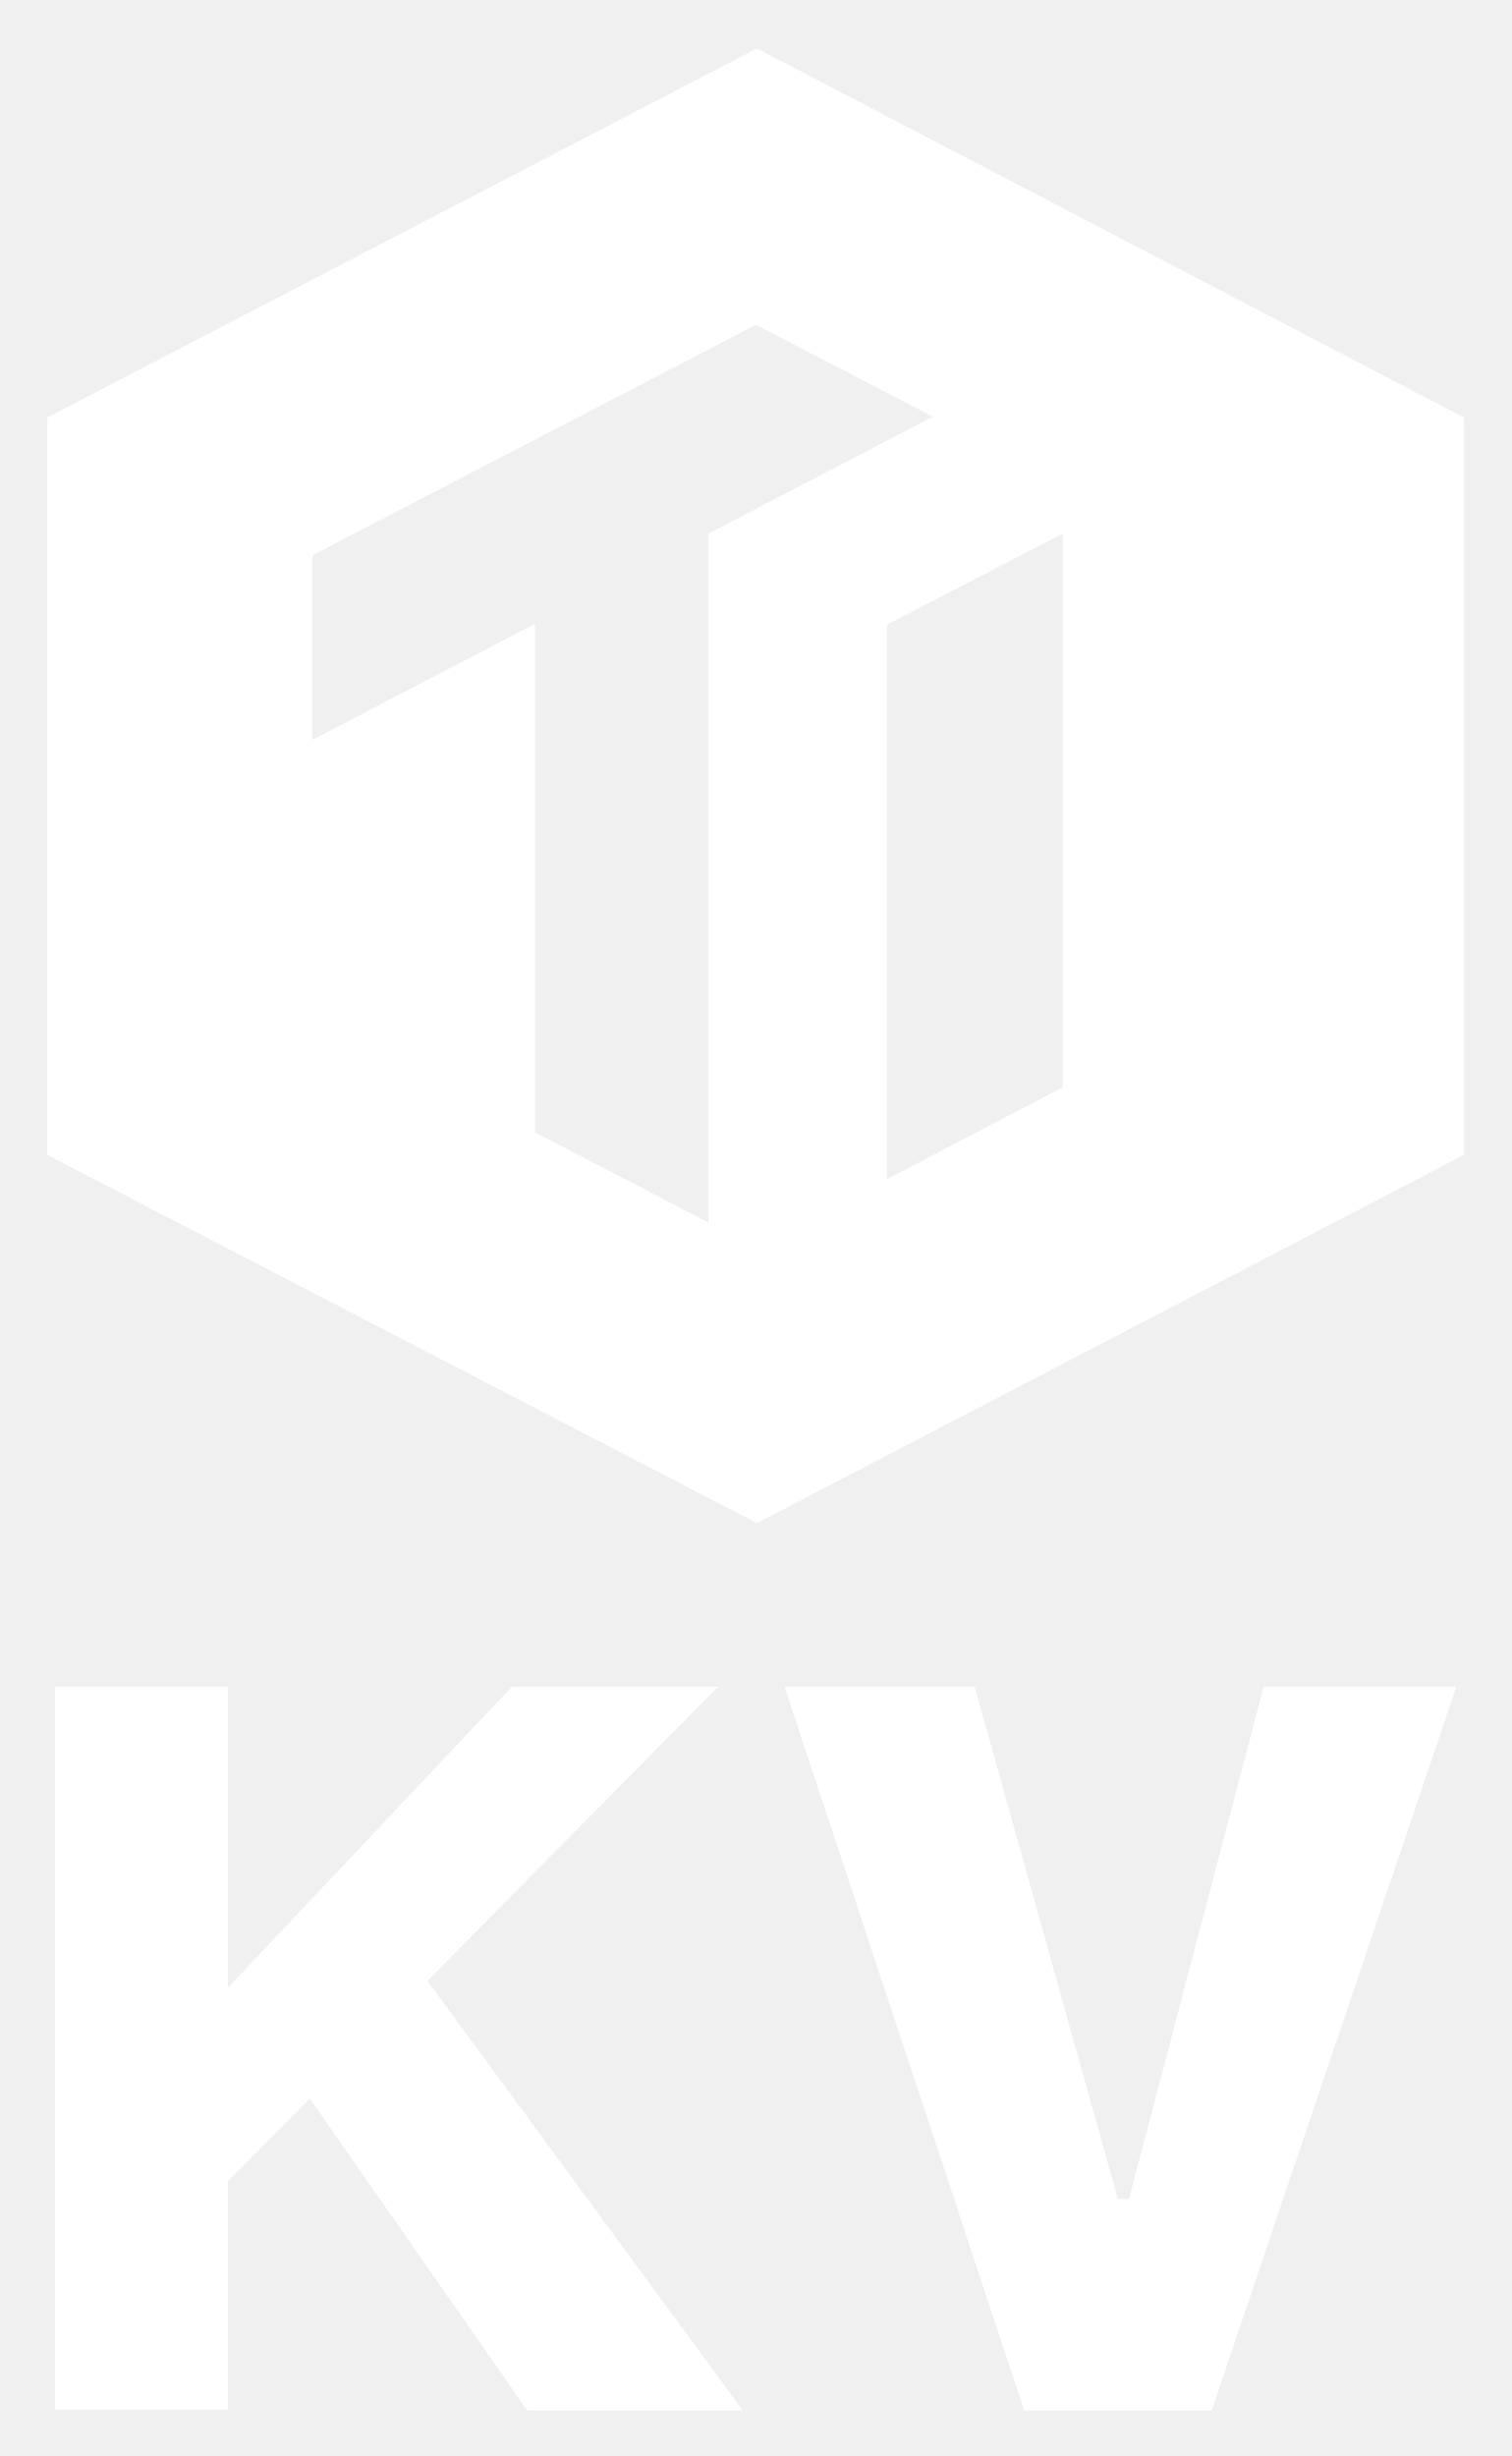
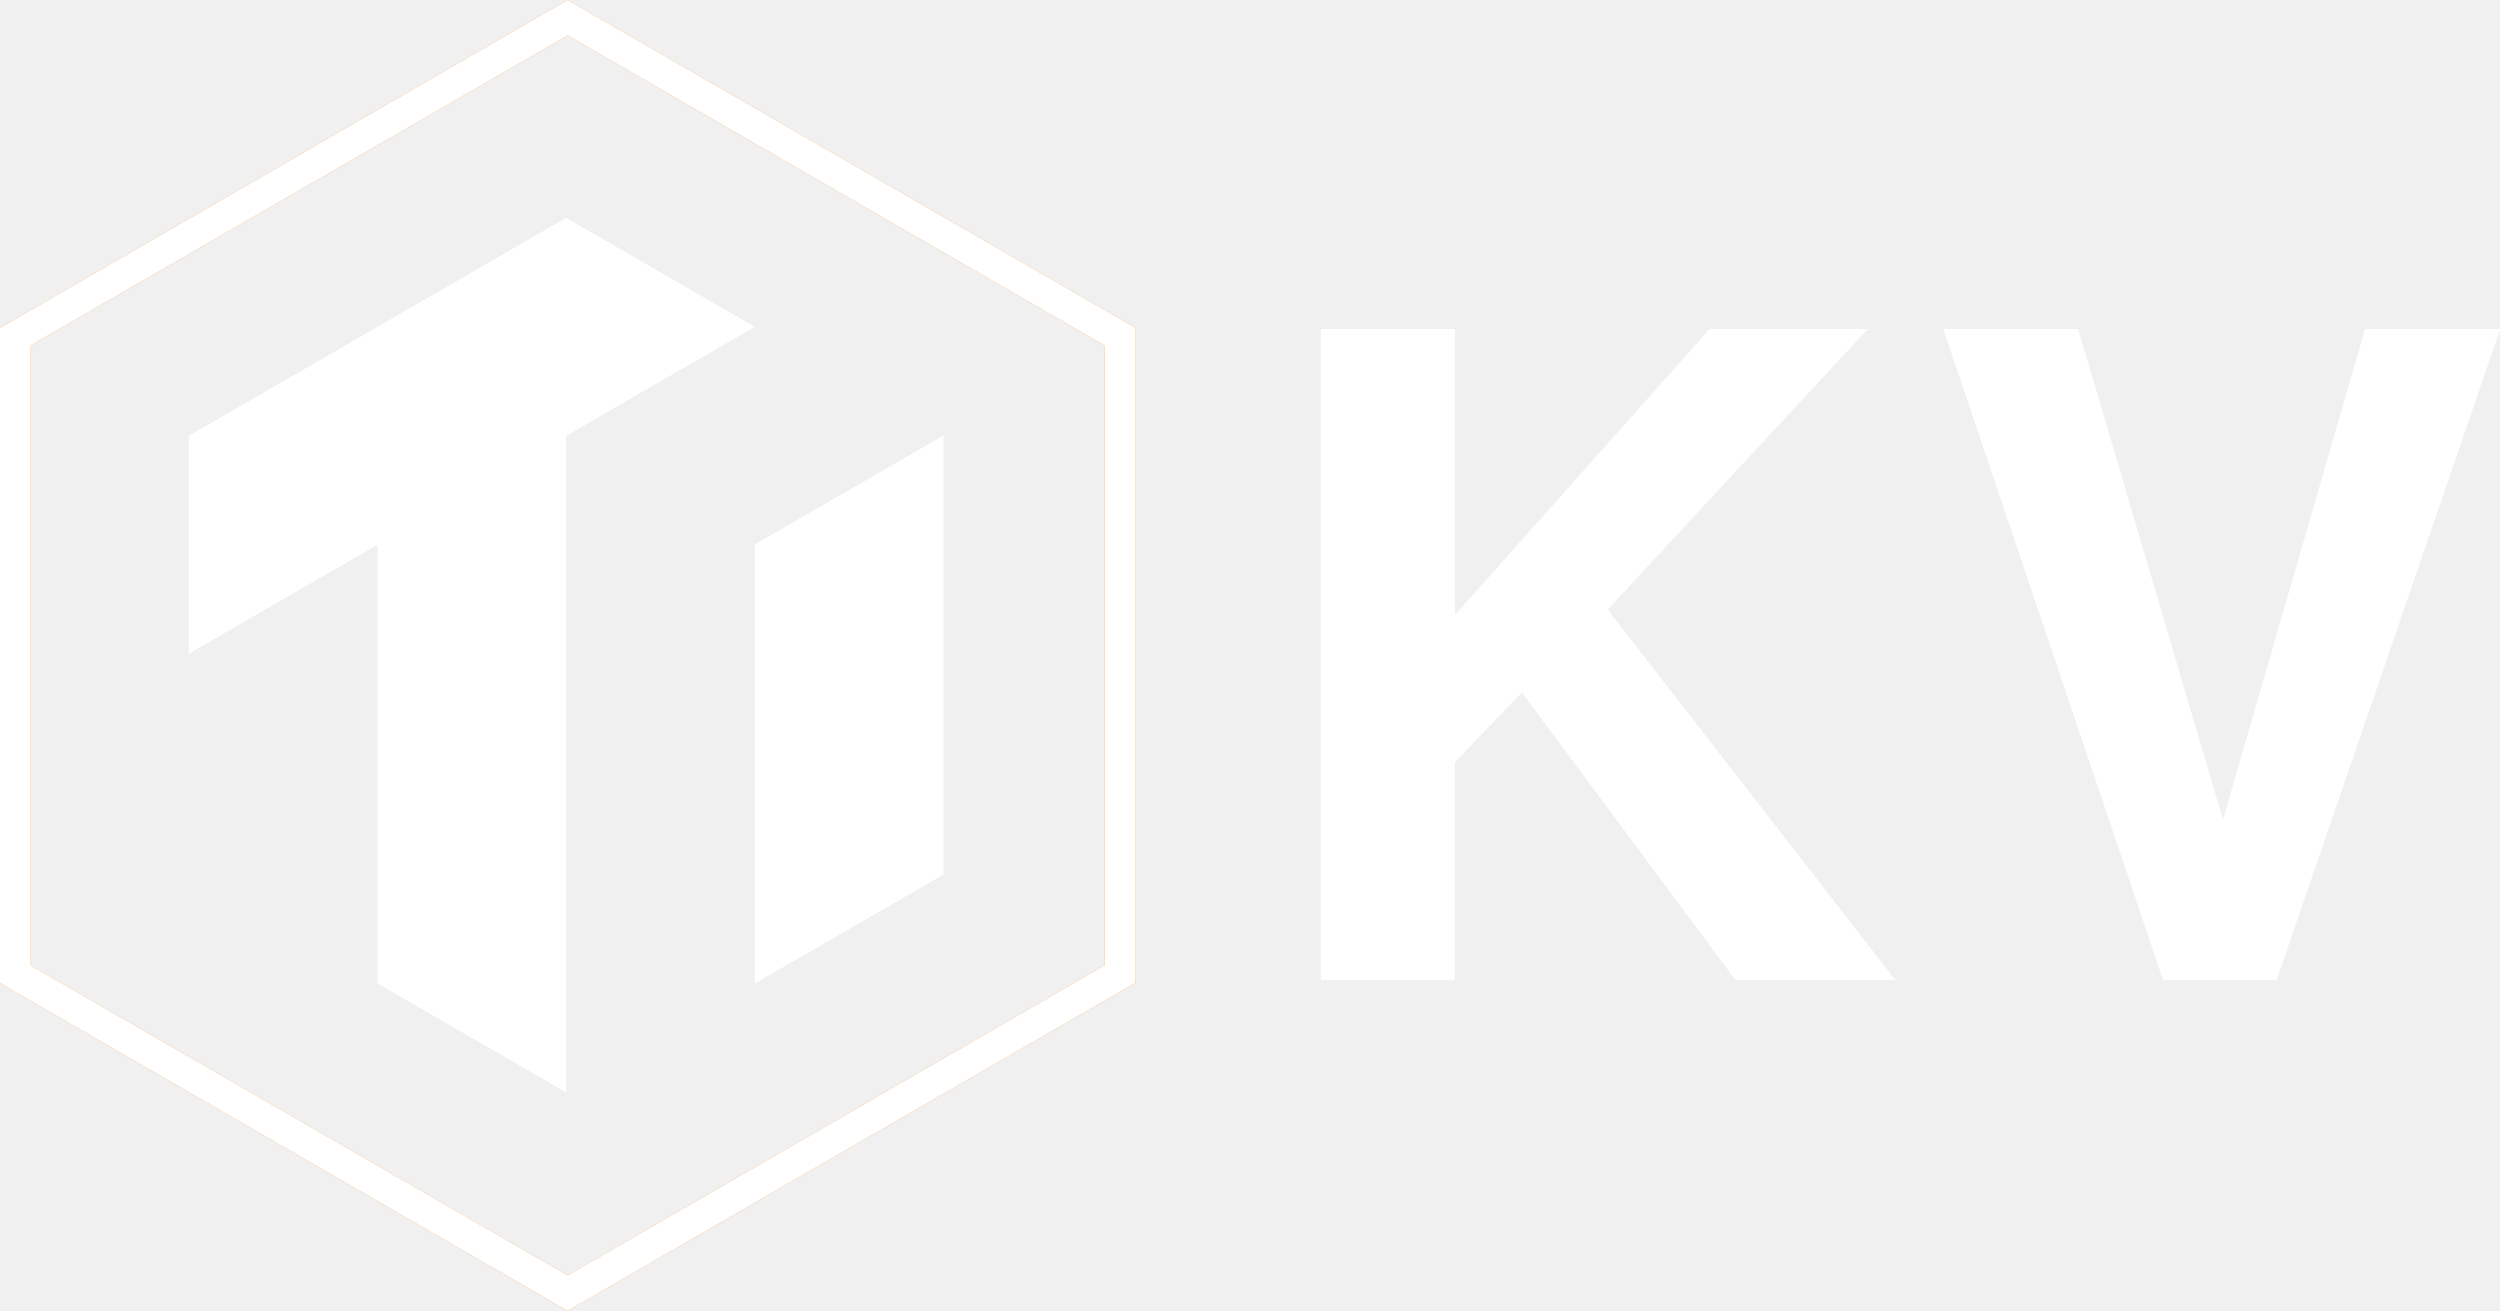
- <svg xmlns="http://www.w3.org/2000/svg" role="img" viewBox="67.49 -2.26 224.27 364.52">
-   <path fill="#fff" d="M174.065 248.094H143.45l-42.127 44.658v-44.658H75.641v107.279h25.682v-33.904l12.144-12.271 32.26 46.302h32.006l-46.808-63.76 43.14-43.646zm60.977 76.032h-1.645l-21.253-76.032h-28.212L219.481 355.5h27.832l36.308-107.406H255.03l-19.988 76.032zM179.824 4.927L74.5 59.71v109.44l105.324 54.655 104.938-54.655V59.71zm-7.202 72.016v102.238l-25.72-13.375V90.317l-33.05 17.233V80.158l65.843-34.208 26.235 13.632zm52.598 82.176l-26.106 13.632V90.446l26.106-13.503z" />
+ <svg xmlns="http://www.w3.org/2000/svg" viewBox="0 0 476.95 250.08">
+   <defs>
+     <style>.cls-1{fill:#fff;}.cls-2{fill:#f7931e;}</style>
+   </defs>
+   <g id="Layer_2" data-name="Layer 2">
+     <g id="Layer_2-2" data-name="Layer 2">
+       <polygon class="cls-1" points="108.01 41.57 36 83.15 36 124.72 72.02 103.92 72.02 187.62 108.02 208.39 108.02 208.39 108.02 83.14 144.01 62.36 108.01 41.57" />
+       <polygon class="cls-1" points="144 103.87 144 187.64 180 166.85 180 83.14 179.95 83.11 144 103.87" />
+       <path class="cls-2" d="M108.29,250.08,0,187.56v-125L108.29,0,216.58,62.52v125ZM5.85,184.18l102.44,59.14,102.43-59.14V65.9L108.29,6.76,5.85,65.9Z" />
+       <path class="cls-1" d="M108.29,250.08,0,187.56v-125L108.29,0,216.58,62.52v125ZM5.85,184.18l102.44,59.14,102.43-59.14V65.9L108.29,6.76,5.85,65.9Z" />
+       <path class="cls-1" d="M277.56,187H252V62.77h25.57v54.56l48.59-54.56h30.17L306.71,116.3,361.62,187H331.1l-40.75-54.9-12.79,13.32Z" />
+       <path class="cls-1" d="M412.68,187,370.74,62.77h25.74l27.62,93.6,27.11-93.6H477L434.33,187Z" />
+     </g>
+   </g>
</svg>
